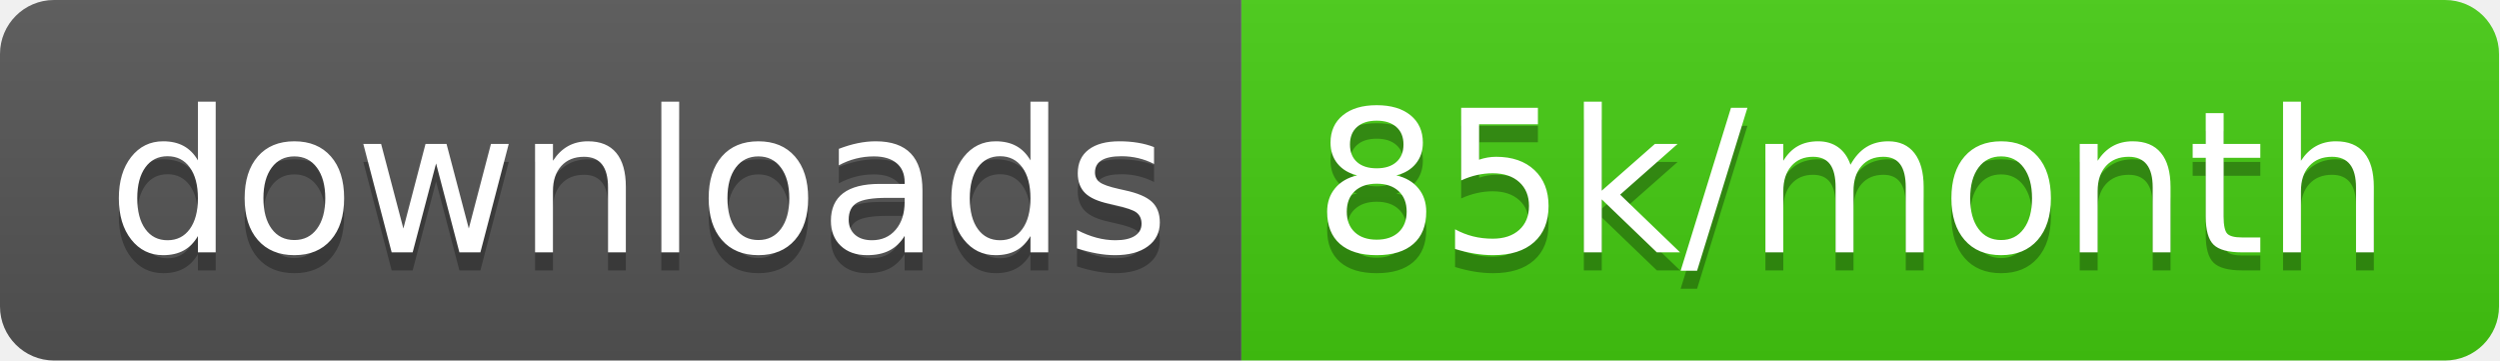
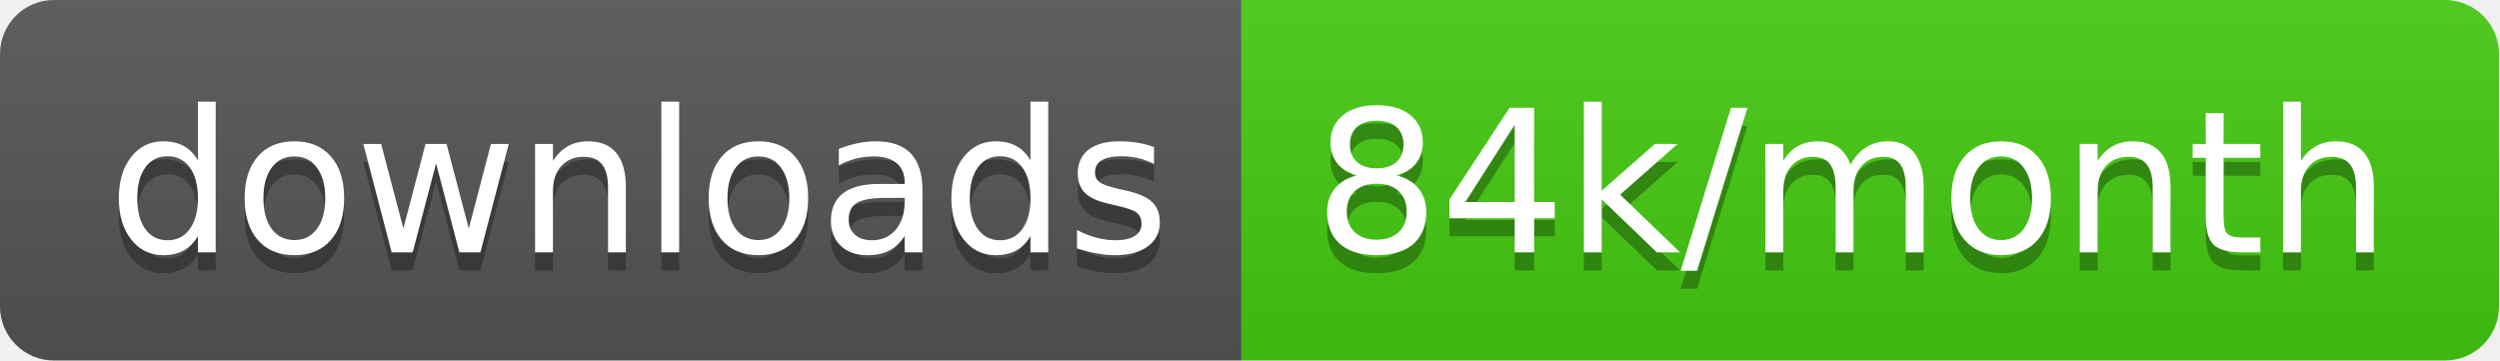
<svg xmlns="http://www.w3.org/2000/svg" width="138.7" height="20">
  <linearGradient id="smooth" x2="0" y2="100%">
    <stop offset="0" stop-color="#bbb" stop-opacity=".1" />
    <stop offset="1" stop-opacity=".1" />
  </linearGradient>
  <clipPath id="round">
    <rect width="138.7" height="20" rx="3" fill="#fff" />
  </clipPath>
  <g clip-path="url(#round)">
    <rect width="68.9" height="20" fill="#555" />
    <rect x="68.9" width="69.8" height="20" fill="#4c1" />
    <rect width="138.7" height="20" fill="url(#smooth)" />
  </g>
  <g fill="#fff" text-anchor="middle" font-family="DejaVu Sans,Verdana,Geneva,sans-serif" font-size="110">
    <text x="354.5" y="150" fill="#010101" fill-opacity=".3" transform="scale(0.1)" textLength="589.0" lengthAdjust="spacing">downloads</text>
    <text x="354.5" y="140" transform="scale(0.1)" textLength="589.0" lengthAdjust="spacing">downloads</text>
-     <text x="1028.0" y="150" fill="#010101" fill-opacity=".3" transform="scale(0.1)" textLength="598.0" lengthAdjust="spacing">85k/month</text>
-     <text x="1028.0" y="140" transform="scale(0.1)" textLength="598.0" lengthAdjust="spacing">85k/month</text>
+     <text x="1028.0" y="150" fill="#010101" fill-opacity=".3" transform="scale(0.1)" textLength="598.0" lengthAdjust="spacing">84k/month</text>
+     <text x="1028.0" y="140" transform="scale(0.1)" textLength="598.0" lengthAdjust="spacing">84k/month</text>
  </g>
</svg>
